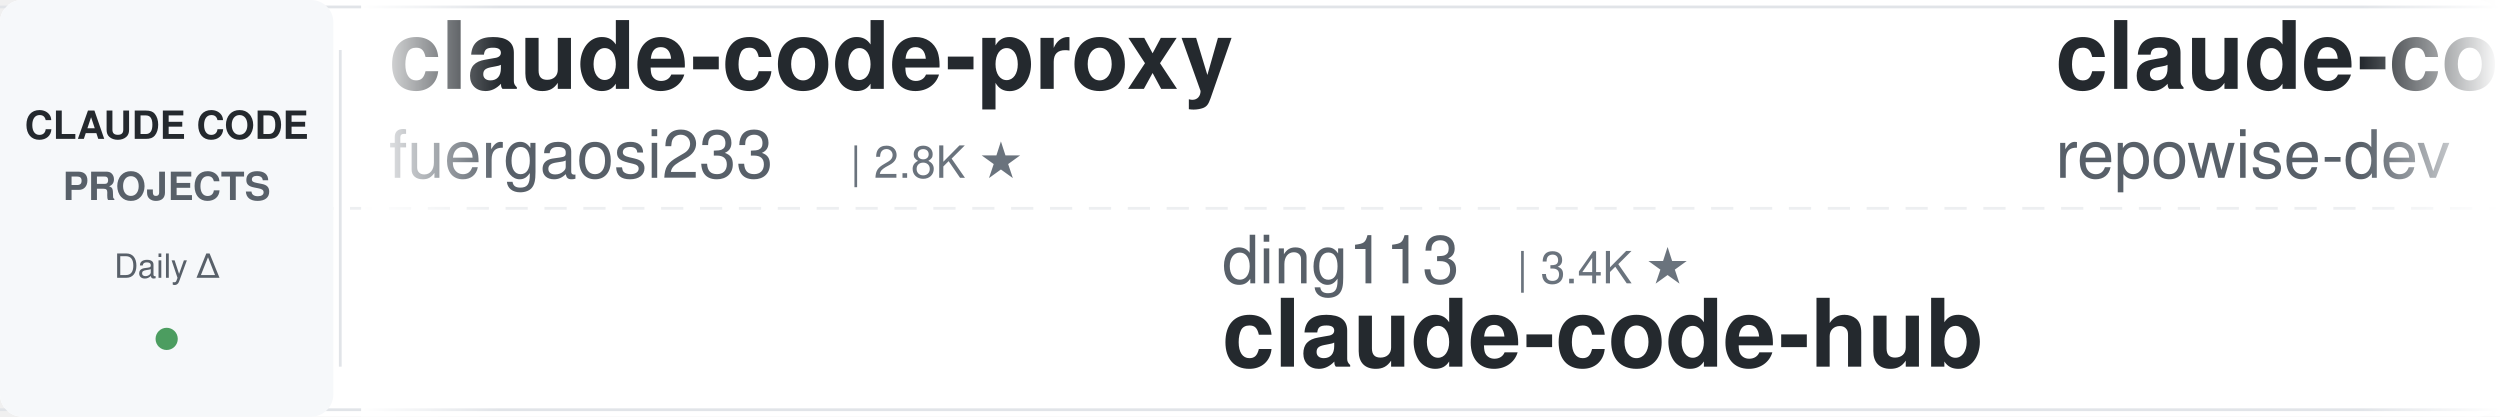
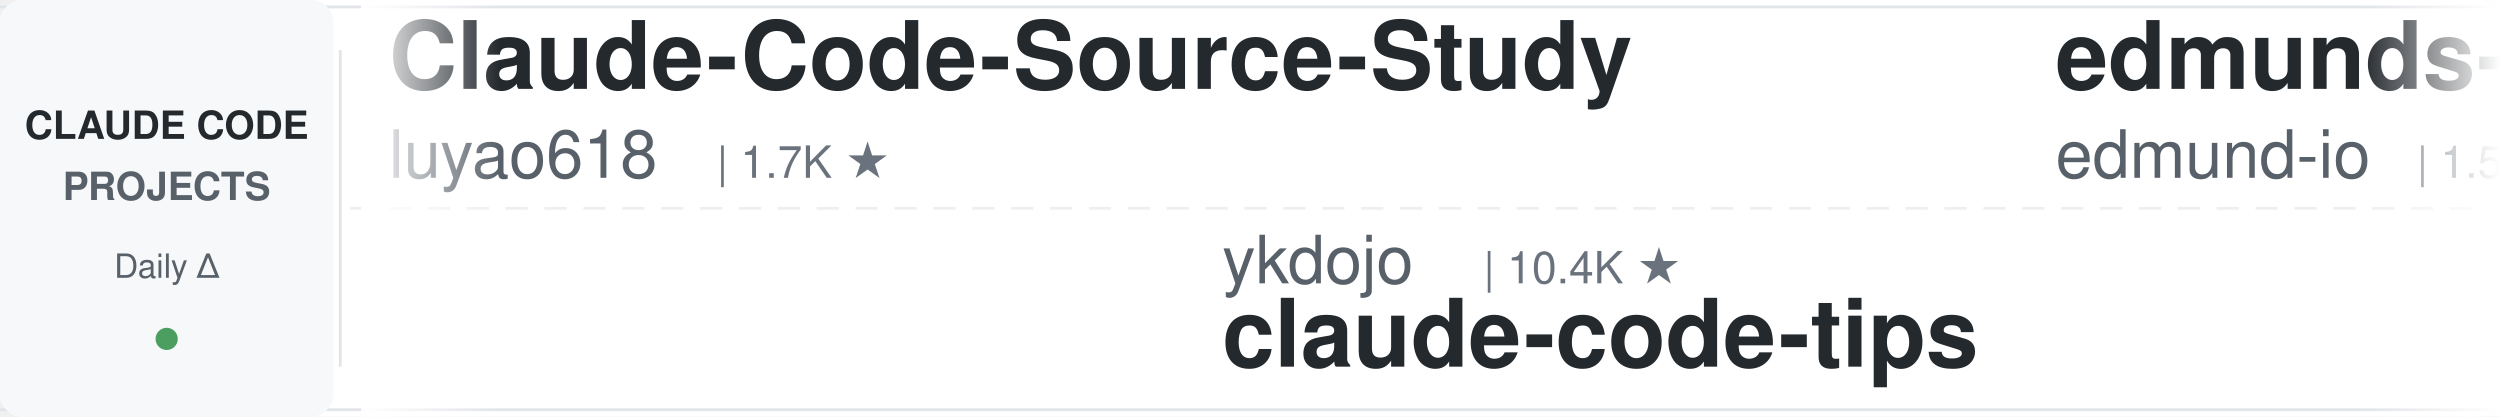
<svg xmlns="http://www.w3.org/2000/svg" width="900" height="150">
  <defs>
    <linearGradient id="leftFade" x1="0%" y1="0%" x2="100%" y2="0%">
      <stop offset="0%" style="stop-color:#ffffff;stop-opacity:1" />
      <stop offset="100%" style="stop-color:#ffffff;stop-opacity:0" />
    </linearGradient>
    <linearGradient id="rightFade" x1="0%" y1="0%" x2="100%" y2="0%">
      <stop offset="0%" style="stop-color:#ffffff;stop-opacity:0" />
      <stop offset="100%" style="stop-color:#ffffff;stop-opacity:1" />
    </linearGradient>
  </defs>
  <rect width="900" height="150" fill="#ffffff" rx="8" />
  <rect x="0" y="2" width="900" height="1" fill="#e1e4e8" />
  <rect x="0" y="147" width="900" height="1" fill="#e1e4e8" />
  <line x1="0" y1="75" x2="900" y2="75" stroke="#e1e4e8" stroke-width="1" stroke-dasharray="8 6" opacity="0.6" />
  <rect x="0" y="0" width="120" height="150" fill="#f6f8fa" rx="8" />
  <text x="60" y="50" font-family="-apple-system, BlinkMacSystemFont, 'Segoe UI', Helvetica, Arial, sans-serif" font-size="14" font-weight="600" fill="#24292e" text-anchor="middle">CLAUDE CODE</text>
  <text x="60" y="72" font-family="-apple-system, BlinkMacSystemFont, 'Segoe UI', Helvetica, Arial, sans-serif" font-size="14" font-weight="600" fill="#586069" text-anchor="middle">PROJECTS</text>
  <text x="60" y="100" font-family="-apple-system, BlinkMacSystemFont, 'Segoe UI', Helvetica, Arial, sans-serif" font-size="12" font-weight="500" fill="#586069" text-anchor="middle">Daily Δ</text>
  <circle cx="60" cy="122" r="4" fill="#22863a" opacity="0.8" />
  <rect x="122" y="18" width="1" height="114" fill="#e1e4e8" />
  <clipPath id="tickerClip">
    <rect x="130" y="0" width="770" height="150" />
  </clipPath>
  <g clip-path="url(#tickerClip)">
    <g id="tickerItems">
      <animateTransform attributeName="transform" attributeType="XML" type="translate" from="0 0" to="-3000 0" dur="54s" repeatCount="indefinite" />
      <g transform="translate(0, 0)">
-         <text x="140" y="32" font-family="-apple-system, BlinkMacSystemFont, 'Segoe UI', Helvetica, Arial, sans-serif" font-size="34" font-weight="600" fill="#24292e">claude-code-proxy</text>
-         <text x="140" y="64" font-family="-apple-system, BlinkMacSystemFont, 'Segoe UI', Helvetica, Arial, sans-serif" font-size="24" font-weight="400" fill="#586069">fuergaosi233</text>
-         <text x="306" y="64" font-family="-apple-system, BlinkMacSystemFont, 'Segoe UI', Helvetica, Arial, sans-serif" font-size="16" font-weight="500" fill="#6a737d">| 2.8K ★</text>
+         <text x="140" y="32" font-family="-apple-system, BlinkMacSystemFont, 'Segoe UI', Helvetica, Arial, sans-serif" font-size="34" font-weight="600" fill="#24292e">Claude-Code-Source-Study</text>
+         <text x="140" y="64" font-family="-apple-system, BlinkMacSystemFont, 'Segoe UI', Helvetica, Arial, sans-serif" font-size="24" font-weight="400" fill="#586069">luyao618</text>
+         <text x="258" y="64" font-family="-apple-system, BlinkMacSystemFont, 'Segoe UI', Helvetica, Arial, sans-serif" font-size="16" font-weight="500" fill="#6a737d">| 1.7K ★</text>
      </g>
      <g transform="translate(300, 0)">
-         <text x="140" y="102" font-family="-apple-system, BlinkMacSystemFont, 'Segoe UI', Helvetica, Arial, sans-serif" font-size="24" font-weight="400" fill="#586069">ding113</text>
-         <text x="246" y="102" font-family="-apple-system, BlinkMacSystemFont, 'Segoe UI', Helvetica, Arial, sans-serif" font-size="16" font-weight="500" fill="#6a737d">| 3.4K ★</text>
-         <text x="140" y="132" font-family="-apple-system, BlinkMacSystemFont, 'Segoe UI', Helvetica, Arial, sans-serif" font-size="34" font-weight="600" fill="#24292e">claude-code-hub</text>
+         <text x="140" y="102" font-family="-apple-system, BlinkMacSystemFont, 'Segoe UI', Helvetica, Arial, sans-serif" font-size="24" font-weight="400" fill="#586069">ykdojo</text>
+         <text x="234" y="102" font-family="-apple-system, BlinkMacSystemFont, 'Segoe UI', Helvetica, Arial, sans-serif" font-size="16" font-weight="500" fill="#6a737d">| 10.4K ★</text>
+         <text x="140" y="132" font-family="-apple-system, BlinkMacSystemFont, 'Segoe UI', Helvetica, Arial, sans-serif" font-size="34" font-weight="600" fill="#24292e">claude-code-tips</text>
      </g>
      <g transform="translate(600, 0)">
-         <text x="140" y="32" font-family="-apple-system, BlinkMacSystemFont, 'Segoe UI', Helvetica, Arial, sans-serif" font-size="34" font-weight="600" fill="#24292e">claude-code-prompts</text>
-         <text x="140" y="64" font-family="-apple-system, BlinkMacSystemFont, 'Segoe UI', Helvetica, Arial, sans-serif" font-size="24" font-weight="400" fill="#586069">repowise-dev</text>
-         <text x="306" y="64" font-family="-apple-system, BlinkMacSystemFont, 'Segoe UI', Helvetica, Arial, sans-serif" font-size="16" font-weight="500" fill="#6a737d">| 1.2K ★</text>
+         <text x="140" y="32" font-family="-apple-system, BlinkMacSystemFont, 'Segoe UI', Helvetica, Arial, sans-serif" font-size="34" font-weight="600" fill="#24292e">edmunds-claude-code</text>
+         <text x="140" y="64" font-family="-apple-system, BlinkMacSystemFont, 'Segoe UI', Helvetica, Arial, sans-serif" font-size="24" font-weight="400" fill="#586069">edmund-io</text>
+         <text x="270" y="64" font-family="-apple-system, BlinkMacSystemFont, 'Segoe UI', Helvetica, Arial, sans-serif" font-size="16" font-weight="500" fill="#6a737d">| 1.5K ★</text>
      </g>
      <g transform="translate(900, 0)">
-         <text x="140" y="102" font-family="-apple-system, BlinkMacSystemFont, 'Segoe UI', Helvetica, Arial, sans-serif" font-size="24" font-weight="400" fill="#586069">wesammustafa</text>
-         <text x="306" y="102" font-family="-apple-system, BlinkMacSystemFont, 'Segoe UI', Helvetica, Arial, sans-serif" font-size="16" font-weight="500" fill="#6a737d">| 3.7K ★</text>
-         <text x="140" y="132" font-family="-apple-system, BlinkMacSystemFont, 'Segoe UI', Helvetica, Arial, sans-serif" font-size="34" font-weight="600" fill="#24292e">Claude-Code-Quest</text>
+         <text x="140" y="102" font-family="-apple-system, BlinkMacSystemFont, 'Segoe UI', Helvetica, Arial, sans-serif" font-size="24" font-weight="400" fill="#586069">disler</text>
+         <text x="234" y="102" font-family="-apple-system, BlinkMacSystemFont, 'Segoe UI', Helvetica, Arial, sans-serif" font-size="16" font-weight="500" fill="#6a737d">| 4.0K ★</text>
+         <text x="140" y="132" font-family="-apple-system, BlinkMacSystemFont, 'Segoe UI', Helvetica, Arial, sans-serif" font-size="34" font-weight="600" fill="#24292e">claude-code-hooks-master...</text>
      </g>
      <g transform="translate(1200, 0)">
-         <text x="140" y="32" font-family="-apple-system, BlinkMacSystemFont, 'Segoe UI', Helvetica, Arial, sans-serif" font-size="34" font-weight="600" fill="#24292e">learn-claude-code</text>
-         <text x="140" y="64" font-family="-apple-system, BlinkMacSystemFont, 'Segoe UI', Helvetica, Arial, sans-serif" font-size="24" font-weight="400" fill="#586069">shareAI-lab</text>
-         <text x="294" y="64" font-family="-apple-system, BlinkMacSystemFont, 'Segoe UI', Helvetica, Arial, sans-serif" font-size="16" font-weight="500" fill="#6a737d">| 80.9K ★</text>
+         <text x="140" y="32" font-family="-apple-system, BlinkMacSystemFont, 'Segoe UI', Helvetica, Arial, sans-serif" font-size="34" font-weight="600" fill="#24292e">claude-code-rev</text>
+         <text x="140" y="64" font-family="-apple-system, BlinkMacSystemFont, 'Segoe UI', Helvetica, Arial, sans-serif" font-size="24" font-weight="400" fill="#586069">oboard</text>
+         <text x="234" y="64" font-family="-apple-system, BlinkMacSystemFont, 'Segoe UI', Helvetica, Arial, sans-serif" font-size="16" font-weight="500" fill="#6a737d">| 3.3K ★</text>
      </g>
      <g transform="translate(1500, 0)">
-         <text x="140" y="102" font-family="-apple-system, BlinkMacSystemFont, 'Segoe UI', Helvetica, Arial, sans-serif" font-size="24" font-weight="400" fill="#586069">xu-xiang</text>
-         <text x="258" y="102" font-family="-apple-system, BlinkMacSystemFont, 'Segoe UI', Helvetica, Arial, sans-serif" font-size="16" font-weight="500" fill="#6a737d">| 2.0K ★</text>
-         <text x="140" y="132" font-family="-apple-system, BlinkMacSystemFont, 'Segoe UI', Helvetica, Arial, sans-serif" font-size="34" font-weight="600" fill="#24292e">everything-claude-code-z...</text>
+         <text x="140" y="102" font-family="-apple-system, BlinkMacSystemFont, 'Segoe UI', Helvetica, Arial, sans-serif" font-size="24" font-weight="400" fill="#586069">anthropics</text>
+         <text x="282" y="102" font-family="-apple-system, BlinkMacSystemFont, 'Segoe UI', Helvetica, Arial, sans-serif" font-size="16" font-weight="500" fill="#6a737d">| 10.1K ★</text>
+         <text x="140" y="132" font-family="-apple-system, BlinkMacSystemFont, 'Segoe UI', Helvetica, Arial, sans-serif" font-size="34" font-weight="600" fill="#24292e">claude-code-action</text>
      </g>
      <g transform="translate(1800, 0)">
-         <text x="140" y="32" font-family="-apple-system, BlinkMacSystemFont, 'Segoe UI', Helvetica, Arial, sans-serif" font-size="34" font-weight="600" fill="#24292e">claude-code-spec-workflo...</text>
-         <text x="140" y="64" font-family="-apple-system, BlinkMacSystemFont, 'Segoe UI', Helvetica, Arial, sans-serif" font-size="24" font-weight="400" fill="#586069">Pimzino</text>
-         <text x="246" y="64" font-family="-apple-system, BlinkMacSystemFont, 'Segoe UI', Helvetica, Arial, sans-serif" font-size="16" font-weight="500" fill="#6a737d">| 3.9K ★</text>
+         <text x="140" y="32" font-family="-apple-system, BlinkMacSystemFont, 'Segoe UI', Helvetica, Arial, sans-serif" font-size="34" font-weight="600" fill="#24292e">ralph-claude-code</text>
+         <text x="140" y="64" font-family="-apple-system, BlinkMacSystemFont, 'Segoe UI', Helvetica, Arial, sans-serif" font-size="24" font-weight="400" fill="#586069">frankbria</text>
+         <text x="270" y="64" font-family="-apple-system, BlinkMacSystemFont, 'Segoe UI', Helvetica, Arial, sans-serif" font-size="16" font-weight="500" fill="#6a737d">| 9.7K ★</text>
      </g>
      <g transform="translate(2100, 0)">
-         <text x="140" y="102" font-family="-apple-system, BlinkMacSystemFont, 'Segoe UI', Helvetica, Arial, sans-serif" font-size="24" font-weight="400" fill="#586069">Yeachan-Heo</text>
-         <text x="294" y="102" font-family="-apple-system, BlinkMacSystemFont, 'Segoe UI', Helvetica, Arial, sans-serif" font-size="16" font-weight="500" fill="#6a737d">| 41.0K ★</text>
-         <text x="140" y="132" font-family="-apple-system, BlinkMacSystemFont, 'Segoe UI', Helvetica, Arial, sans-serif" font-size="34" font-weight="600" fill="#24292e">oh-my-claudecode</text>
+         <text x="140" y="102" font-family="-apple-system, BlinkMacSystemFont, 'Segoe UI', Helvetica, Arial, sans-serif" font-size="24" font-weight="400" fill="#586069">digitalsamba</text>
+         <text x="306" y="102" font-family="-apple-system, BlinkMacSystemFont, 'Segoe UI', Helvetica, Arial, sans-serif" font-size="16" font-weight="500" fill="#6a737d">| 2.8K ★</text>
+         <text x="140" y="132" font-family="-apple-system, BlinkMacSystemFont, 'Segoe UI', Helvetica, Arial, sans-serif" font-size="34" font-weight="600" fill="#24292e">claude-code-video-toolki...</text>
      </g>
      <g transform="translate(2400, 0)">
-         <text x="140" y="32" font-family="-apple-system, BlinkMacSystemFont, 'Segoe UI', Helvetica, Arial, sans-serif" font-size="34" font-weight="600" fill="#24292e">claude-code-source</text>
-         <text x="140" y="64" font-family="-apple-system, BlinkMacSystemFont, 'Segoe UI', Helvetica, Arial, sans-serif" font-size="24" font-weight="400" fill="#586069">AprilNEA</text>
-         <text x="258" y="64" font-family="-apple-system, BlinkMacSystemFont, 'Segoe UI', Helvetica, Arial, sans-serif" font-size="16" font-weight="500" fill="#6a737d">| 393 ★</text>
+         <text x="140" y="32" font-family="-apple-system, BlinkMacSystemFont, 'Segoe UI', Helvetica, Arial, sans-serif" font-size="34" font-weight="600" fill="#24292e">claude_code_src</text>
+         <text x="140" y="64" font-family="-apple-system, BlinkMacSystemFont, 'Segoe UI', Helvetica, Arial, sans-serif" font-size="24" font-weight="400" fill="#586069">ponponon</text>
+         <text x="258" y="64" font-family="-apple-system, BlinkMacSystemFont, 'Segoe UI', Helvetica, Arial, sans-serif" font-size="16" font-weight="500" fill="#6a737d">| 2.3K ★</text>
      </g>
      <g transform="translate(2700, 0)">
-         <text x="140" y="102" font-family="-apple-system, BlinkMacSystemFont, 'Segoe UI', Helvetica, Arial, sans-serif" font-size="24" font-weight="400" fill="#586069">frankbria</text>
-         <text x="270" y="102" font-family="-apple-system, BlinkMacSystemFont, 'Segoe UI', Helvetica, Arial, sans-serif" font-size="16" font-weight="500" fill="#6a737d">| 9.7K ★</text>
-         <text x="140" y="132" font-family="-apple-system, BlinkMacSystemFont, 'Segoe UI', Helvetica, Arial, sans-serif" font-size="34" font-weight="600" fill="#24292e">ralph-claude-code</text>
+         <text x="140" y="102" font-family="-apple-system, BlinkMacSystemFont, 'Segoe UI', Helvetica, Arial, sans-serif" font-size="24" font-weight="400" fill="#586069">techjarves</text>
+         <text x="282" y="102" font-family="-apple-system, BlinkMacSystemFont, 'Segoe UI', Helvetica, Arial, sans-serif" font-size="16" font-weight="500" fill="#6a737d">| 1.6K ★</text>
+         <text x="140" y="132" font-family="-apple-system, BlinkMacSystemFont, 'Segoe UI', Helvetica, Arial, sans-serif" font-size="34" font-weight="600" fill="#24292e">ClaudeCode-Portable</text>
      </g>
      <g transform="translate(3000, 0)">
-         <text x="140" y="32" font-family="-apple-system, BlinkMacSystemFont, 'Segoe UI', Helvetica, Arial, sans-serif" font-size="34" font-weight="600" fill="#24292e">claude-code-proxy</text>
-         <text x="140" y="64" font-family="-apple-system, BlinkMacSystemFont, 'Segoe UI', Helvetica, Arial, sans-serif" font-size="24" font-weight="400" fill="#586069">fuergaosi233</text>
-         <text x="306" y="64" font-family="-apple-system, BlinkMacSystemFont, 'Segoe UI', Helvetica, Arial, sans-serif" font-size="16" font-weight="500" fill="#6a737d">| 2.8K ★</text>
+         <text x="140" y="32" font-family="-apple-system, BlinkMacSystemFont, 'Segoe UI', Helvetica, Arial, sans-serif" font-size="34" font-weight="600" fill="#24292e">Claude-Code-Source-Study</text>
+         <text x="140" y="64" font-family="-apple-system, BlinkMacSystemFont, 'Segoe UI', Helvetica, Arial, sans-serif" font-size="24" font-weight="400" fill="#586069">luyao618</text>
+         <text x="258" y="64" font-family="-apple-system, BlinkMacSystemFont, 'Segoe UI', Helvetica, Arial, sans-serif" font-size="16" font-weight="500" fill="#6a737d">| 1.7K ★</text>
      </g>
      <g transform="translate(3300, 0)">
-         <text x="140" y="102" font-family="-apple-system, BlinkMacSystemFont, 'Segoe UI', Helvetica, Arial, sans-serif" font-size="24" font-weight="400" fill="#586069">ding113</text>
-         <text x="246" y="102" font-family="-apple-system, BlinkMacSystemFont, 'Segoe UI', Helvetica, Arial, sans-serif" font-size="16" font-weight="500" fill="#6a737d">| 3.4K ★</text>
-         <text x="140" y="132" font-family="-apple-system, BlinkMacSystemFont, 'Segoe UI', Helvetica, Arial, sans-serif" font-size="34" font-weight="600" fill="#24292e">claude-code-hub</text>
+         <text x="140" y="102" font-family="-apple-system, BlinkMacSystemFont, 'Segoe UI', Helvetica, Arial, sans-serif" font-size="24" font-weight="400" fill="#586069">ykdojo</text>
+         <text x="234" y="102" font-family="-apple-system, BlinkMacSystemFont, 'Segoe UI', Helvetica, Arial, sans-serif" font-size="16" font-weight="500" fill="#6a737d">| 10.4K ★</text>
+         <text x="140" y="132" font-family="-apple-system, BlinkMacSystemFont, 'Segoe UI', Helvetica, Arial, sans-serif" font-size="34" font-weight="600" fill="#24292e">claude-code-tips</text>
      </g>
      <g transform="translate(3600, 0)">
-         <text x="140" y="32" font-family="-apple-system, BlinkMacSystemFont, 'Segoe UI', Helvetica, Arial, sans-serif" font-size="34" font-weight="600" fill="#24292e">claude-code-prompts</text>
-         <text x="140" y="64" font-family="-apple-system, BlinkMacSystemFont, 'Segoe UI', Helvetica, Arial, sans-serif" font-size="24" font-weight="400" fill="#586069">repowise-dev</text>
-         <text x="306" y="64" font-family="-apple-system, BlinkMacSystemFont, 'Segoe UI', Helvetica, Arial, sans-serif" font-size="16" font-weight="500" fill="#6a737d">| 1.2K ★</text>
+         <text x="140" y="32" font-family="-apple-system, BlinkMacSystemFont, 'Segoe UI', Helvetica, Arial, sans-serif" font-size="34" font-weight="600" fill="#24292e">edmunds-claude-code</text>
+         <text x="140" y="64" font-family="-apple-system, BlinkMacSystemFont, 'Segoe UI', Helvetica, Arial, sans-serif" font-size="24" font-weight="400" fill="#586069">edmund-io</text>
+         <text x="270" y="64" font-family="-apple-system, BlinkMacSystemFont, 'Segoe UI', Helvetica, Arial, sans-serif" font-size="16" font-weight="500" fill="#6a737d">| 1.5K ★</text>
      </g>
      <g transform="translate(3900, 0)">
-         <text x="140" y="102" font-family="-apple-system, BlinkMacSystemFont, 'Segoe UI', Helvetica, Arial, sans-serif" font-size="24" font-weight="400" fill="#586069">wesammustafa</text>
-         <text x="306" y="102" font-family="-apple-system, BlinkMacSystemFont, 'Segoe UI', Helvetica, Arial, sans-serif" font-size="16" font-weight="500" fill="#6a737d">| 3.7K ★</text>
-         <text x="140" y="132" font-family="-apple-system, BlinkMacSystemFont, 'Segoe UI', Helvetica, Arial, sans-serif" font-size="34" font-weight="600" fill="#24292e">Claude-Code-Quest</text>
+         <text x="140" y="102" font-family="-apple-system, BlinkMacSystemFont, 'Segoe UI', Helvetica, Arial, sans-serif" font-size="24" font-weight="400" fill="#586069">disler</text>
+         <text x="234" y="102" font-family="-apple-system, BlinkMacSystemFont, 'Segoe UI', Helvetica, Arial, sans-serif" font-size="16" font-weight="500" fill="#6a737d">| 4.0K ★</text>
+         <text x="140" y="132" font-family="-apple-system, BlinkMacSystemFont, 'Segoe UI', Helvetica, Arial, sans-serif" font-size="34" font-weight="600" fill="#24292e">claude-code-hooks-master...</text>
      </g>
    </g>
  </g>
  <rect x="130" y="0" width="50" height="150" fill="url(#leftFade)" />
  <rect x="850" y="0" width="50" height="150" fill="url(#rightFade)" />
</svg>
